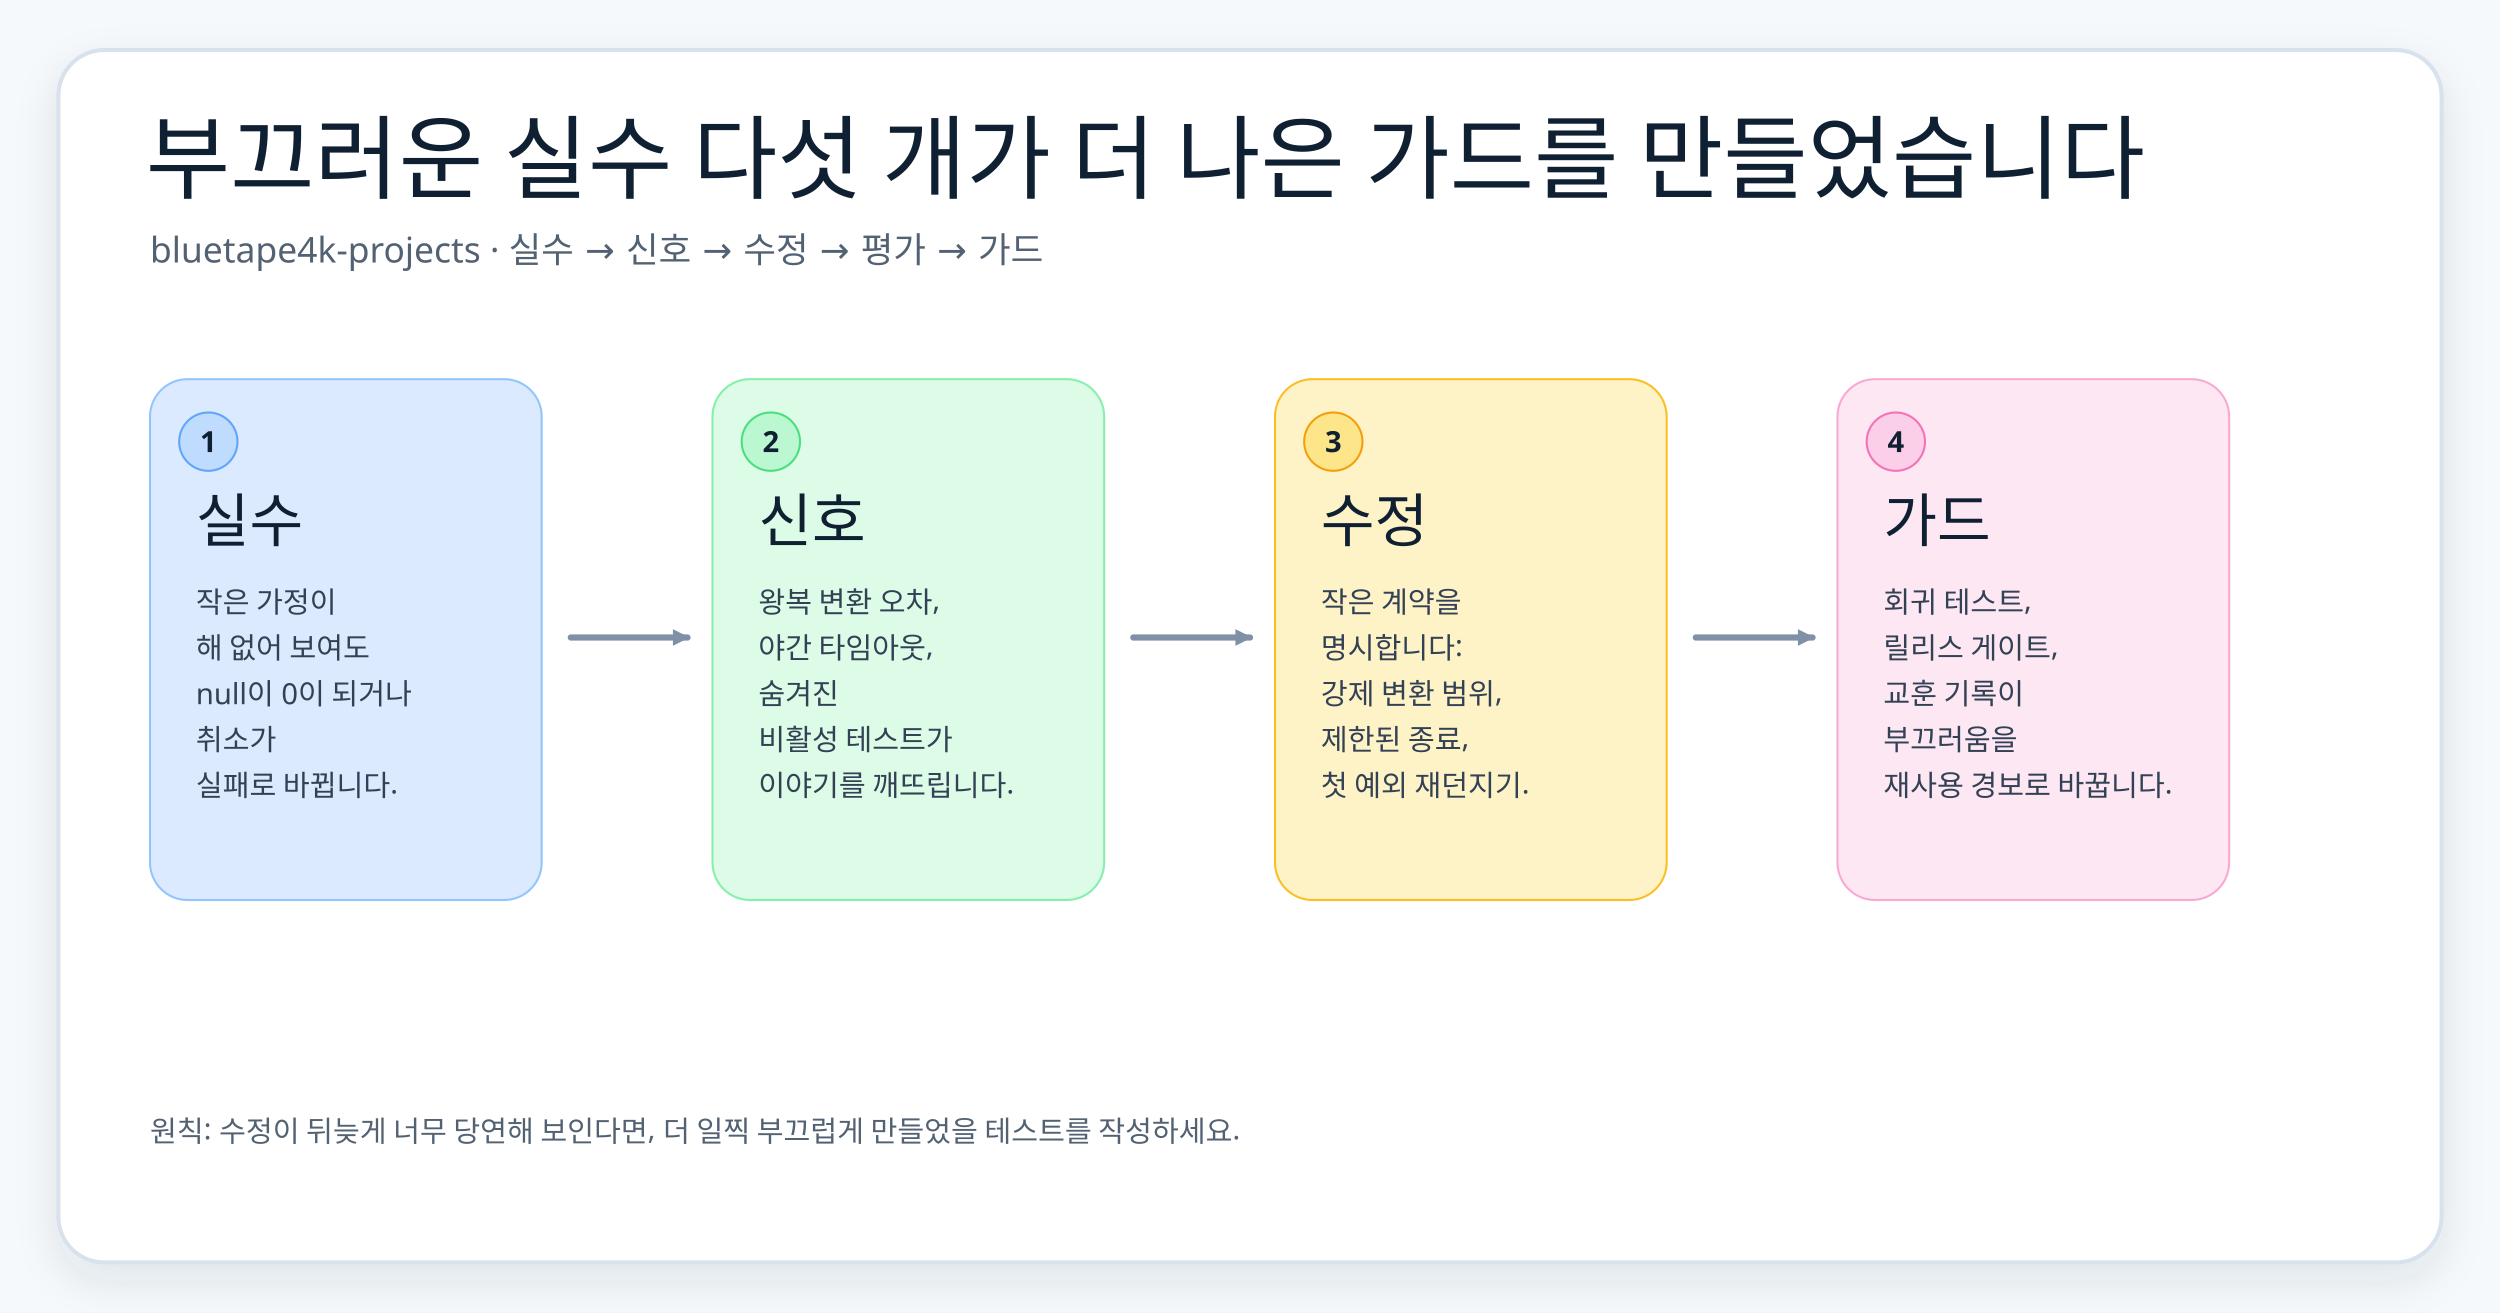
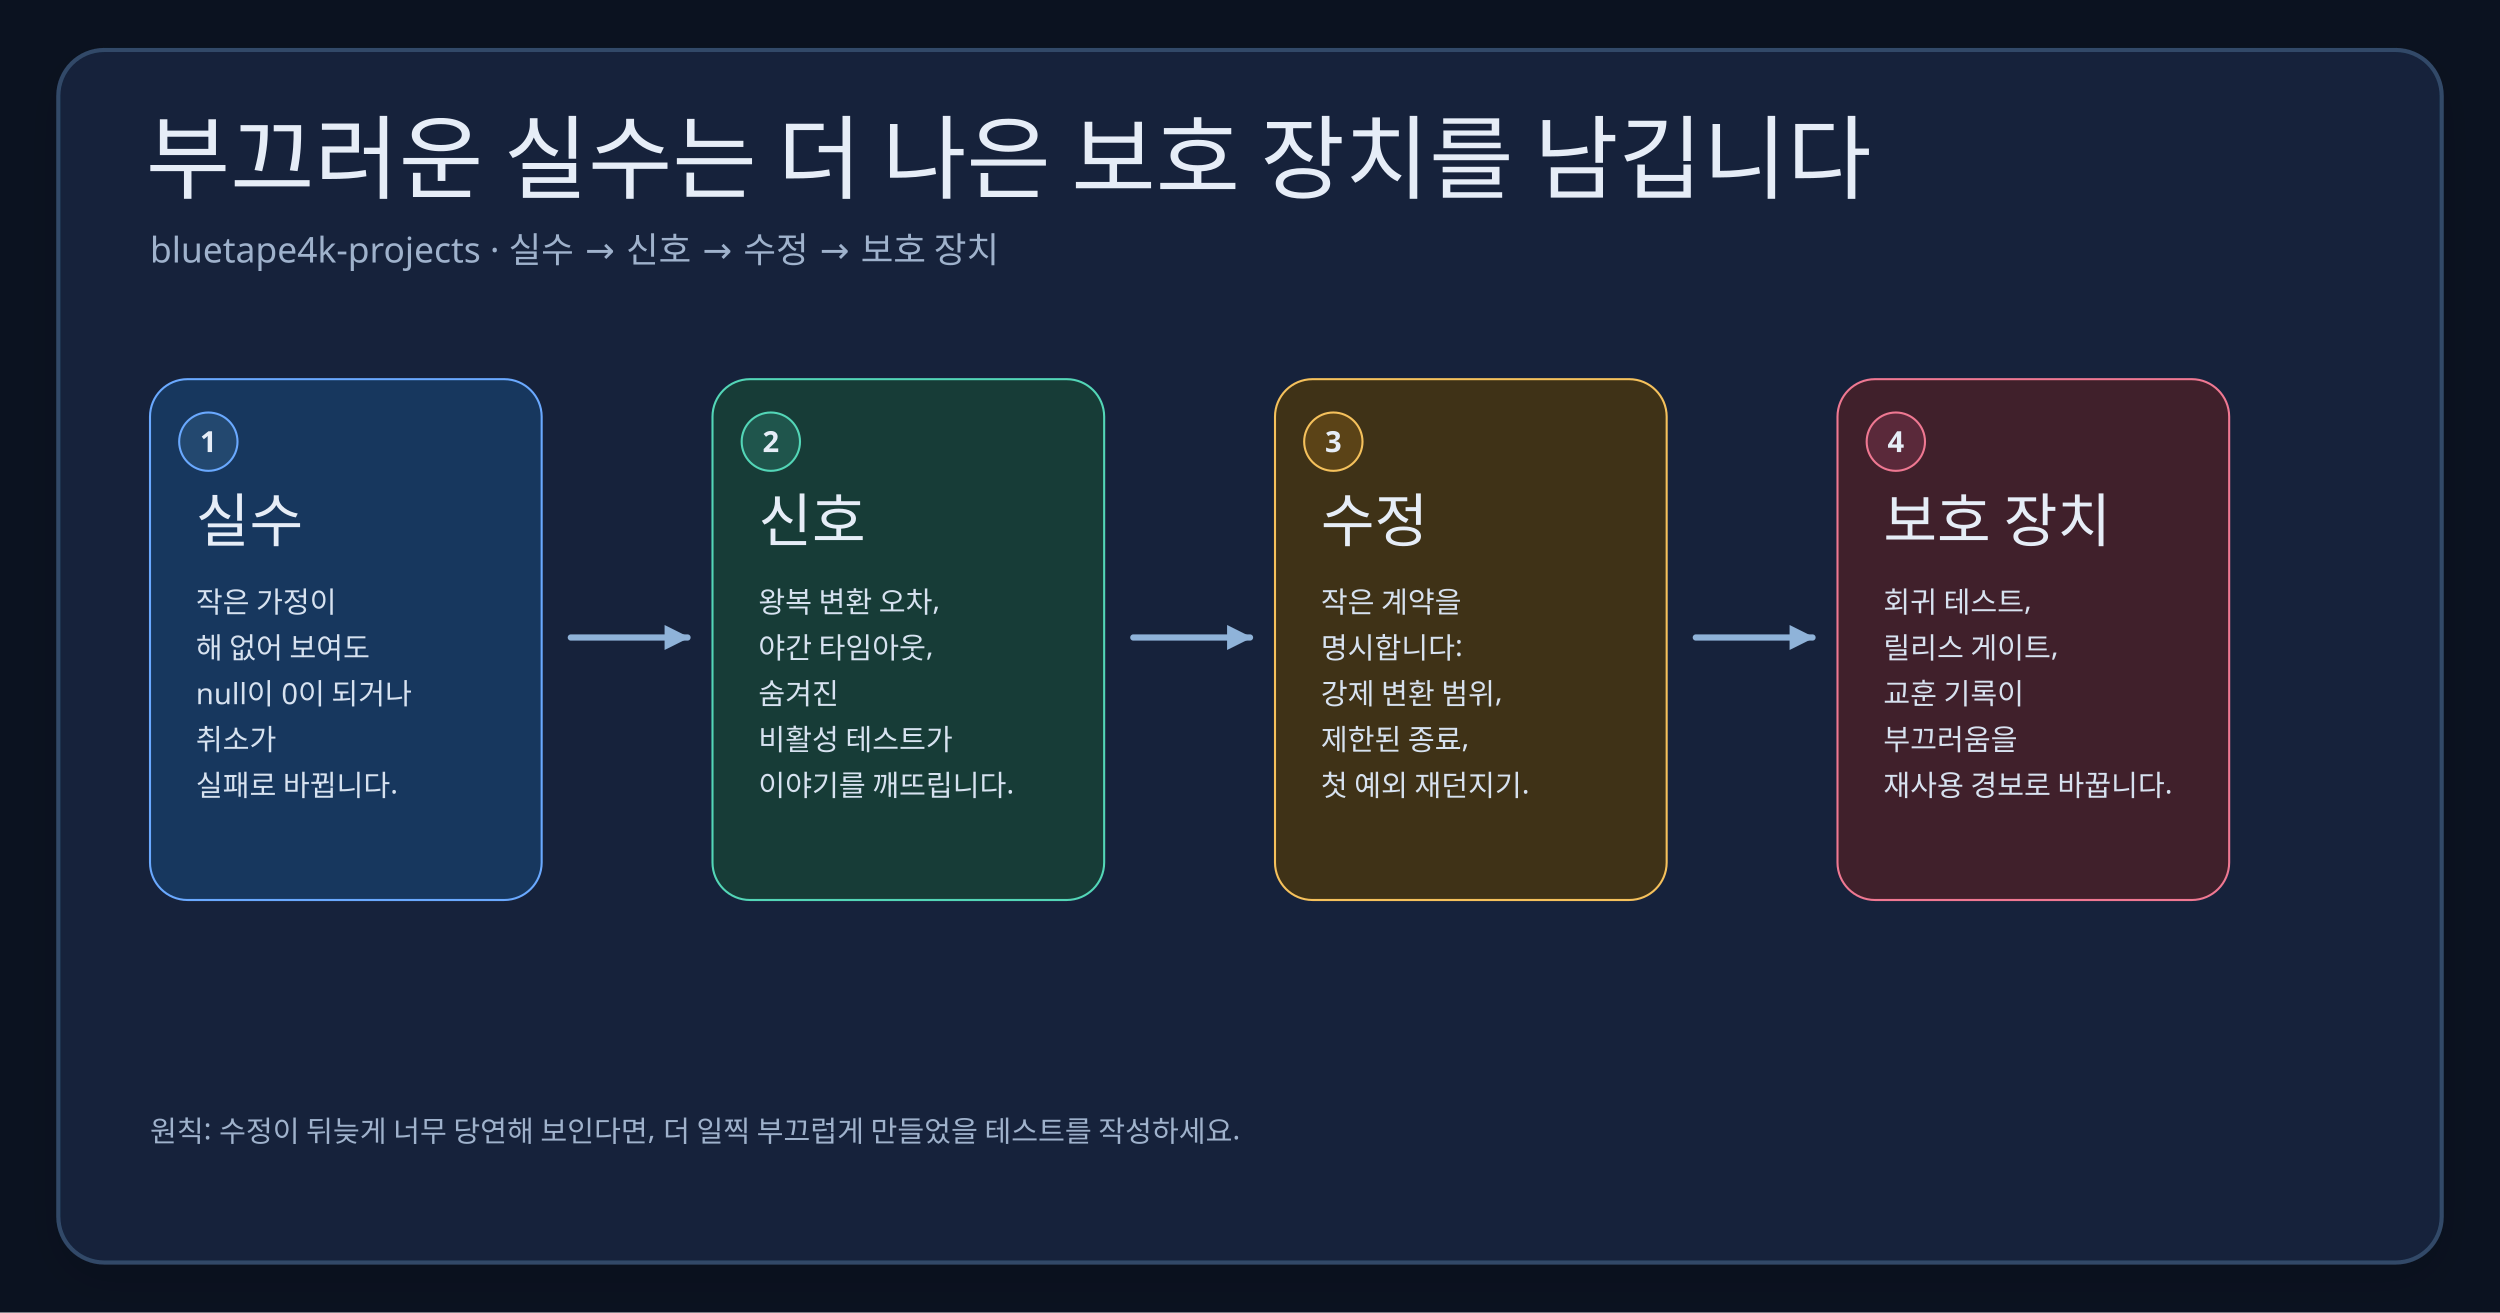
<svg xmlns="http://www.w3.org/2000/svg" width="1200" height="630" viewBox="0 0 1200 630" role="img" aria-labelledby="title desc">
  <defs>
    <style>
-       .canvas{fill:#f6f9fc}.frame{fill:#fff;stroke:#d7e2ec;stroke-width:2}.title{font-family:"goorm Sans";font-size:44px;fill:#102033;font-weight:400}.subtitle,.small{font-family:"goorm Sans Code";fill:#536273}.subtitle{font-size:17px}.small{font-size:14px}.card-title{font-family:"goorm Sans";font-size:28px;fill:#102033;font-weight:400}.card-text{font-family:"goorm Sans Code";font-size:14px;fill:#334155}.arrow{stroke:#8091a7;stroke-width:3;fill:none;stroke-linecap:round;stroke-linejoin:round}.num{font-family:"goorm Sans Code";font-size:14px;font-weight:700;fill:#102033}
+       .canvas{fill:#0b1220}.frame{fill:#12213a;stroke:#314868;stroke-width:2}.title{font-family:"goorm Sans";font-size:44px;fill:#e6edf7;font-weight:400}.subtitle,.small{font-family:"goorm Sans Code";fill:#9fb2cc}.subtitle{font-size:17px}.small{font-size:14px}.card-title{font-family:"goorm Sans";font-size:28px;fill:#e6edf7;font-weight:400}.card-text{font-family:"goorm Sans Code";font-size:14px;fill:#d7e2f0}.arrow{stroke:#8fb3d9;stroke-width:3;fill:none;stroke-linecap:round;stroke-linejoin:round}.num{font-family:"goorm Sans Code";font-size:14px;font-weight:700;fill:#e6edf7}
    </style>
    <filter id="shadow" x="-10%" y="-10%" width="120%" height="130%">
-       <feDropShadow dx="0" dy="8" stdDeviation="10" flood-color="#1e293b" flood-opacity="0.10" />
+       <feDropShadow dx="0" dy="8" stdDeviation="10" flood-color="#000814" flood-opacity="0.10" />
    </filter>
-     <marker id="arrow" markerWidth="10" markerHeight="10" refX="8" refY="5" orient="auto" markerUnits="userSpaceOnUse">
-       <path d="M1,1 L9,5 L1,9 Z" fill="#8091a7" />
+     <marker id="arrow" markerWidth="14" markerHeight="14" refX="12" refY="7" orient="auto" markerUnits="userSpaceOnUse">
+       <path d="M1,1 L13,7 L1,13 Z" fill="#8fb3d9" />
    </marker>
  </defs>
  <rect class="canvas" width="1200" height="630" />
  <rect class="frame" x="28" y="24" width="1144" height="582" rx="22" filter="url(#shadow)" />
-   <text class="title" x="70" y="92">부끄러운 실수 다섯 개가 더 나은 가드를 만들었습니다</text>
-   <text class="subtitle" x="72" y="126">bluetape4k-projects · 실수 → 신호 → 수정 → 평가 → 가드</text>
+   <text class="title" x="70" y="92">부끄러운 실수는 더 나은 보호 장치를 남깁니다</text>
+   <text class="subtitle" x="72" y="126">bluetape4k-projects · 실수 → 신호 → 수정 → 보호 장치</text>
  <g transform="translate(72,182)">
-     <rect x="0" y="0" width="188" height="250" rx="18" fill="#dbeafe" stroke="#93c5fd" />
-     <circle cx="28" cy="30" r="14" fill="#bfdbfe" stroke="#60a5fa" />
+     <rect x="0" y="0" width="188" height="250" rx="18" fill="#17375e" stroke="#6aa9ff" />
+     <circle cx="28" cy="30" r="14" fill="#23486f" stroke="#6aa9ff" />
    <text class="num" x="24" y="35">1</text>
    <text class="card-title" x="22" y="78">실수</text>
    <text class="card-text" x="22" y="112">작은 가정이</text>
    <text class="card-text" x="22" y="134">해 없어 보여도</text>
    <text class="card-text" x="22" y="156">null이 0이 되거나</text>
    <text class="card-text" x="22" y="178">취소가</text>
    <text class="card-text" x="22" y="200">실패로 바뀝니다.</text>
  </g>
  <path class="arrow" marker-end="url(#arrow)" d="M274 306 H330" />
  <g transform="translate(342,182)">
-     <rect x="0" y="0" width="188" height="250" rx="18" fill="#dcfce7" stroke="#86efac" />
-     <circle cx="28" cy="30" r="14" fill="#bbf7d0" stroke="#4ade80" />
+     <rect x="0" y="0" width="188" height="250" rx="18" fill="#173c37" stroke="#53d6b7" />
+     <circle cx="28" cy="30" r="14" fill="#1f554c" stroke="#53d6b7" />
    <text class="num" x="24" y="35">2</text>
    <text class="card-title" x="22" y="78">신호</text>
    <text class="card-text" x="22" y="112">왕복 변환 오차,</text>
    <text class="card-text" x="22" y="134">야간 타임아웃,</text>
    <text class="card-text" x="22" y="156">숨겨진</text>
    <text class="card-text" x="22" y="178">비활성 테스트가</text>
    <text class="card-text" x="22" y="200">이야기를 깨뜨립니다.</text>
  </g>
  <path class="arrow" marker-end="url(#arrow)" d="M544 306 H600" />
  <g transform="translate(612,182)">
-     <rect x="0" y="0" width="188" height="250" rx="18" fill="#fef3c7" stroke="#fbbf24" />
-     <circle cx="28" cy="30" r="14" fill="#fde68a" stroke="#f59e0b" />
+     <rect x="0" y="0" width="188" height="250" rx="18" fill="#3f3217" stroke="#f5c15c" />
+     <circle cx="28" cy="30" r="14" fill="#5b4317" stroke="#f5c15c" />
    <text class="num" x="24" y="35">3</text>
    <text class="card-title" x="22" y="78">수정</text>
    <text class="card-text" x="22" y="112">작은 계약을</text>
    <text class="card-text" x="22" y="134">명시합니다:</text>
    <text class="card-text" x="22" y="156">강제 변환 범위,</text>
    <text class="card-text" x="22" y="178">제한된 종료,</text>
    <text class="card-text" x="22" y="200">첫 예외 재던지기.</text>
  </g>
  <path class="arrow" marker-end="url(#arrow)" d="M814 306 H870" />
  <g transform="translate(882,182)">
-     <rect x="0" y="0" width="188" height="250" rx="18" fill="#fce7f3" stroke="#f9a8d4" />
-     <circle cx="28" cy="30" r="14" fill="#fbcfe8" stroke="#f472b6" />
+     <rect x="0" y="0" width="188" height="250" rx="18" fill="#40202b" stroke="#ef7892" />
+     <circle cx="28" cy="30" r="14" fill="#5a293a" stroke="#ef7892" />
    <text class="num" x="24" y="35">4</text>
-     <text class="card-title" x="22" y="78">가드</text>
+     <text class="card-title" x="22" y="78">보호 장치</text>
    <text class="card-text" x="22" y="112">회귀 테스트,</text>
    <text class="card-text" x="22" y="134">릴리스 게이트,</text>
    <text class="card-text" x="22" y="156">교훈 기록이</text>
    <text class="card-text" x="22" y="178">부끄러움을</text>
    <text class="card-text" x="22" y="200">재사용 경보로 바꿉니다.</text>
  </g>
  <text class="small" x="72" y="548">원칙: 수정이 뒤늦게 너무 당연해 보인다면, 더 일찍 부끄럽게 만들었을 테스트를 작성하세요.</text>
</svg>
